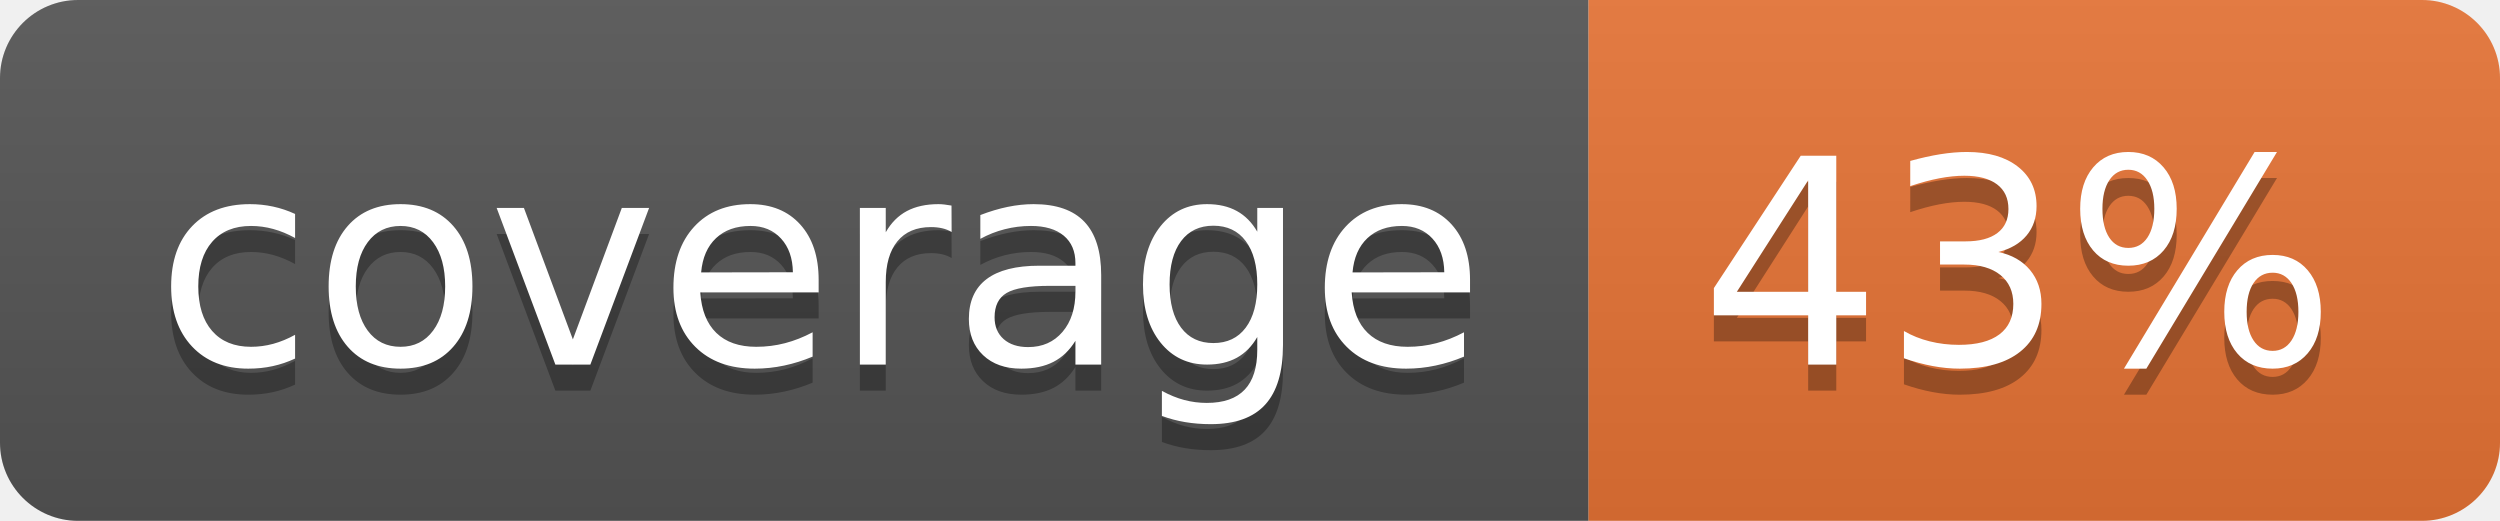
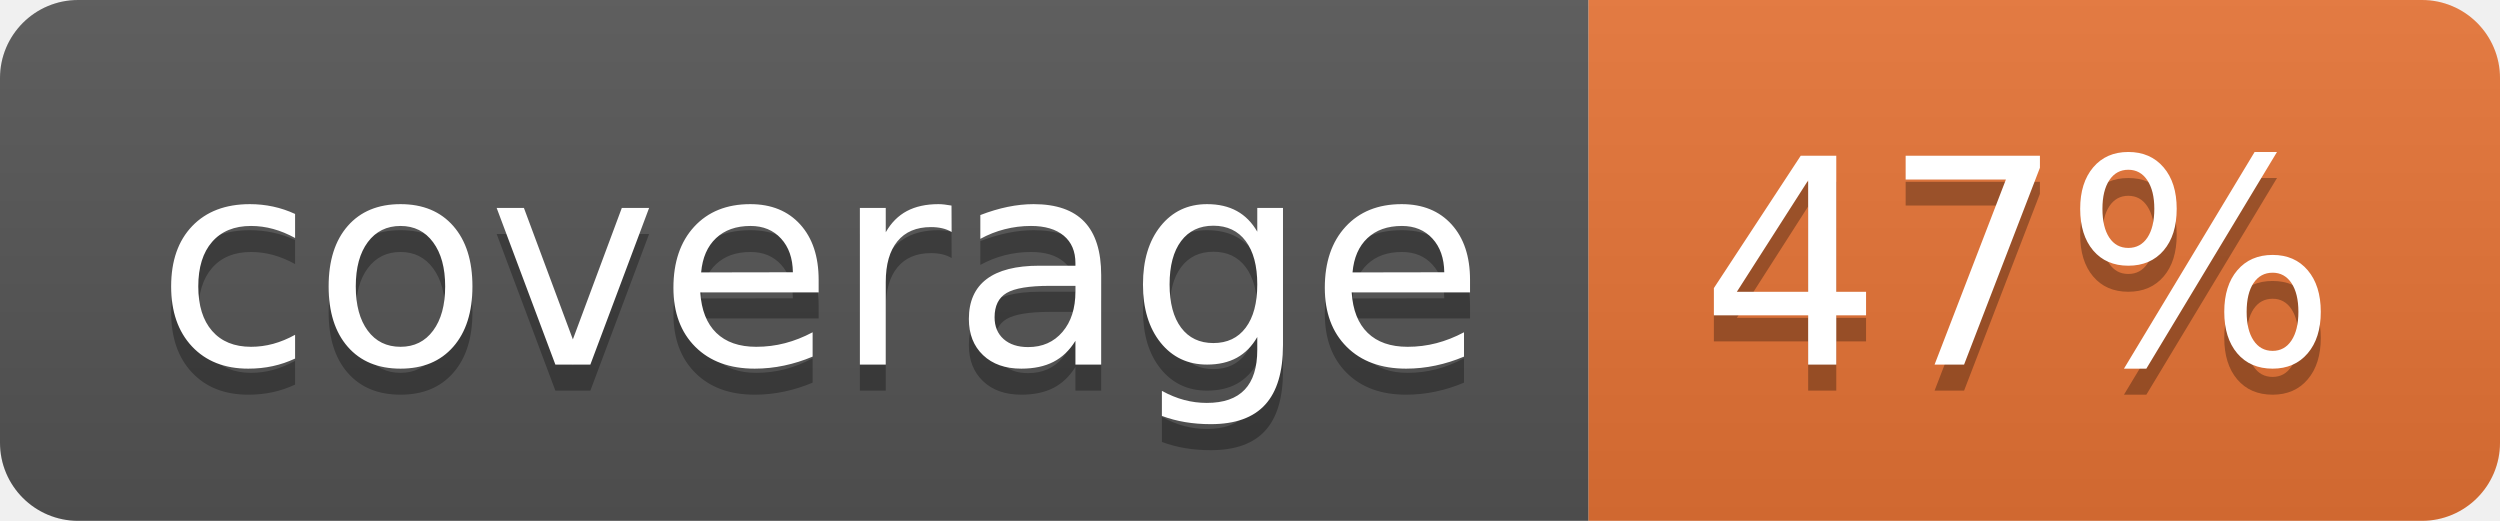
<svg xmlns="http://www.w3.org/2000/svg" width="96" height="20">
  <linearGradient id="b" x2="0" y2="100%">
    <stop offset="0" stop-color="#bbb" stop-opacity=".1" />
    <stop offset="1" stop-opacity=".1" />
  </linearGradient>
  <clipPath id="a">
    <rect width="96" height="20" rx="3" fill="#fff" />
  </clipPath>
  <g clip-path="url(#a)">
    <path fill="#555" d="M0 0h61v20H0z" />
    <path fill="#E87435" d="M61 0h35v20H61z" />
    <path fill="url(#b)" d="M0 0h96v20H0z" />
  </g>
  <g fill="#fff" text-anchor="middle" font-family="DejaVu Sans,Verdana,Geneva,sans-serif" font-size="110">
    <text x="315" y="150" fill="#010101" fill-opacity=".3" transform="scale(.1)" textLength="510">coverage</text>
    <text x="315" y="140" transform="scale(.1)" textLength="510">coverage</text>
-     <text x="775" y="150" fill="#010101" fill-opacity=".3" transform="scale(.1)" textLength="250">43%</text>
-     <text x="775" y="140" transform="scale(.1)" textLength="250">43%</text>
+     <text x="775" y="150" fill="#010101" fill-opacity=".3" transform="scale(.1)" textLength="250">47%</text>
+     <text x="775" y="140" transform="scale(.1)" textLength="250">47%</text>
  </g>
</svg>
